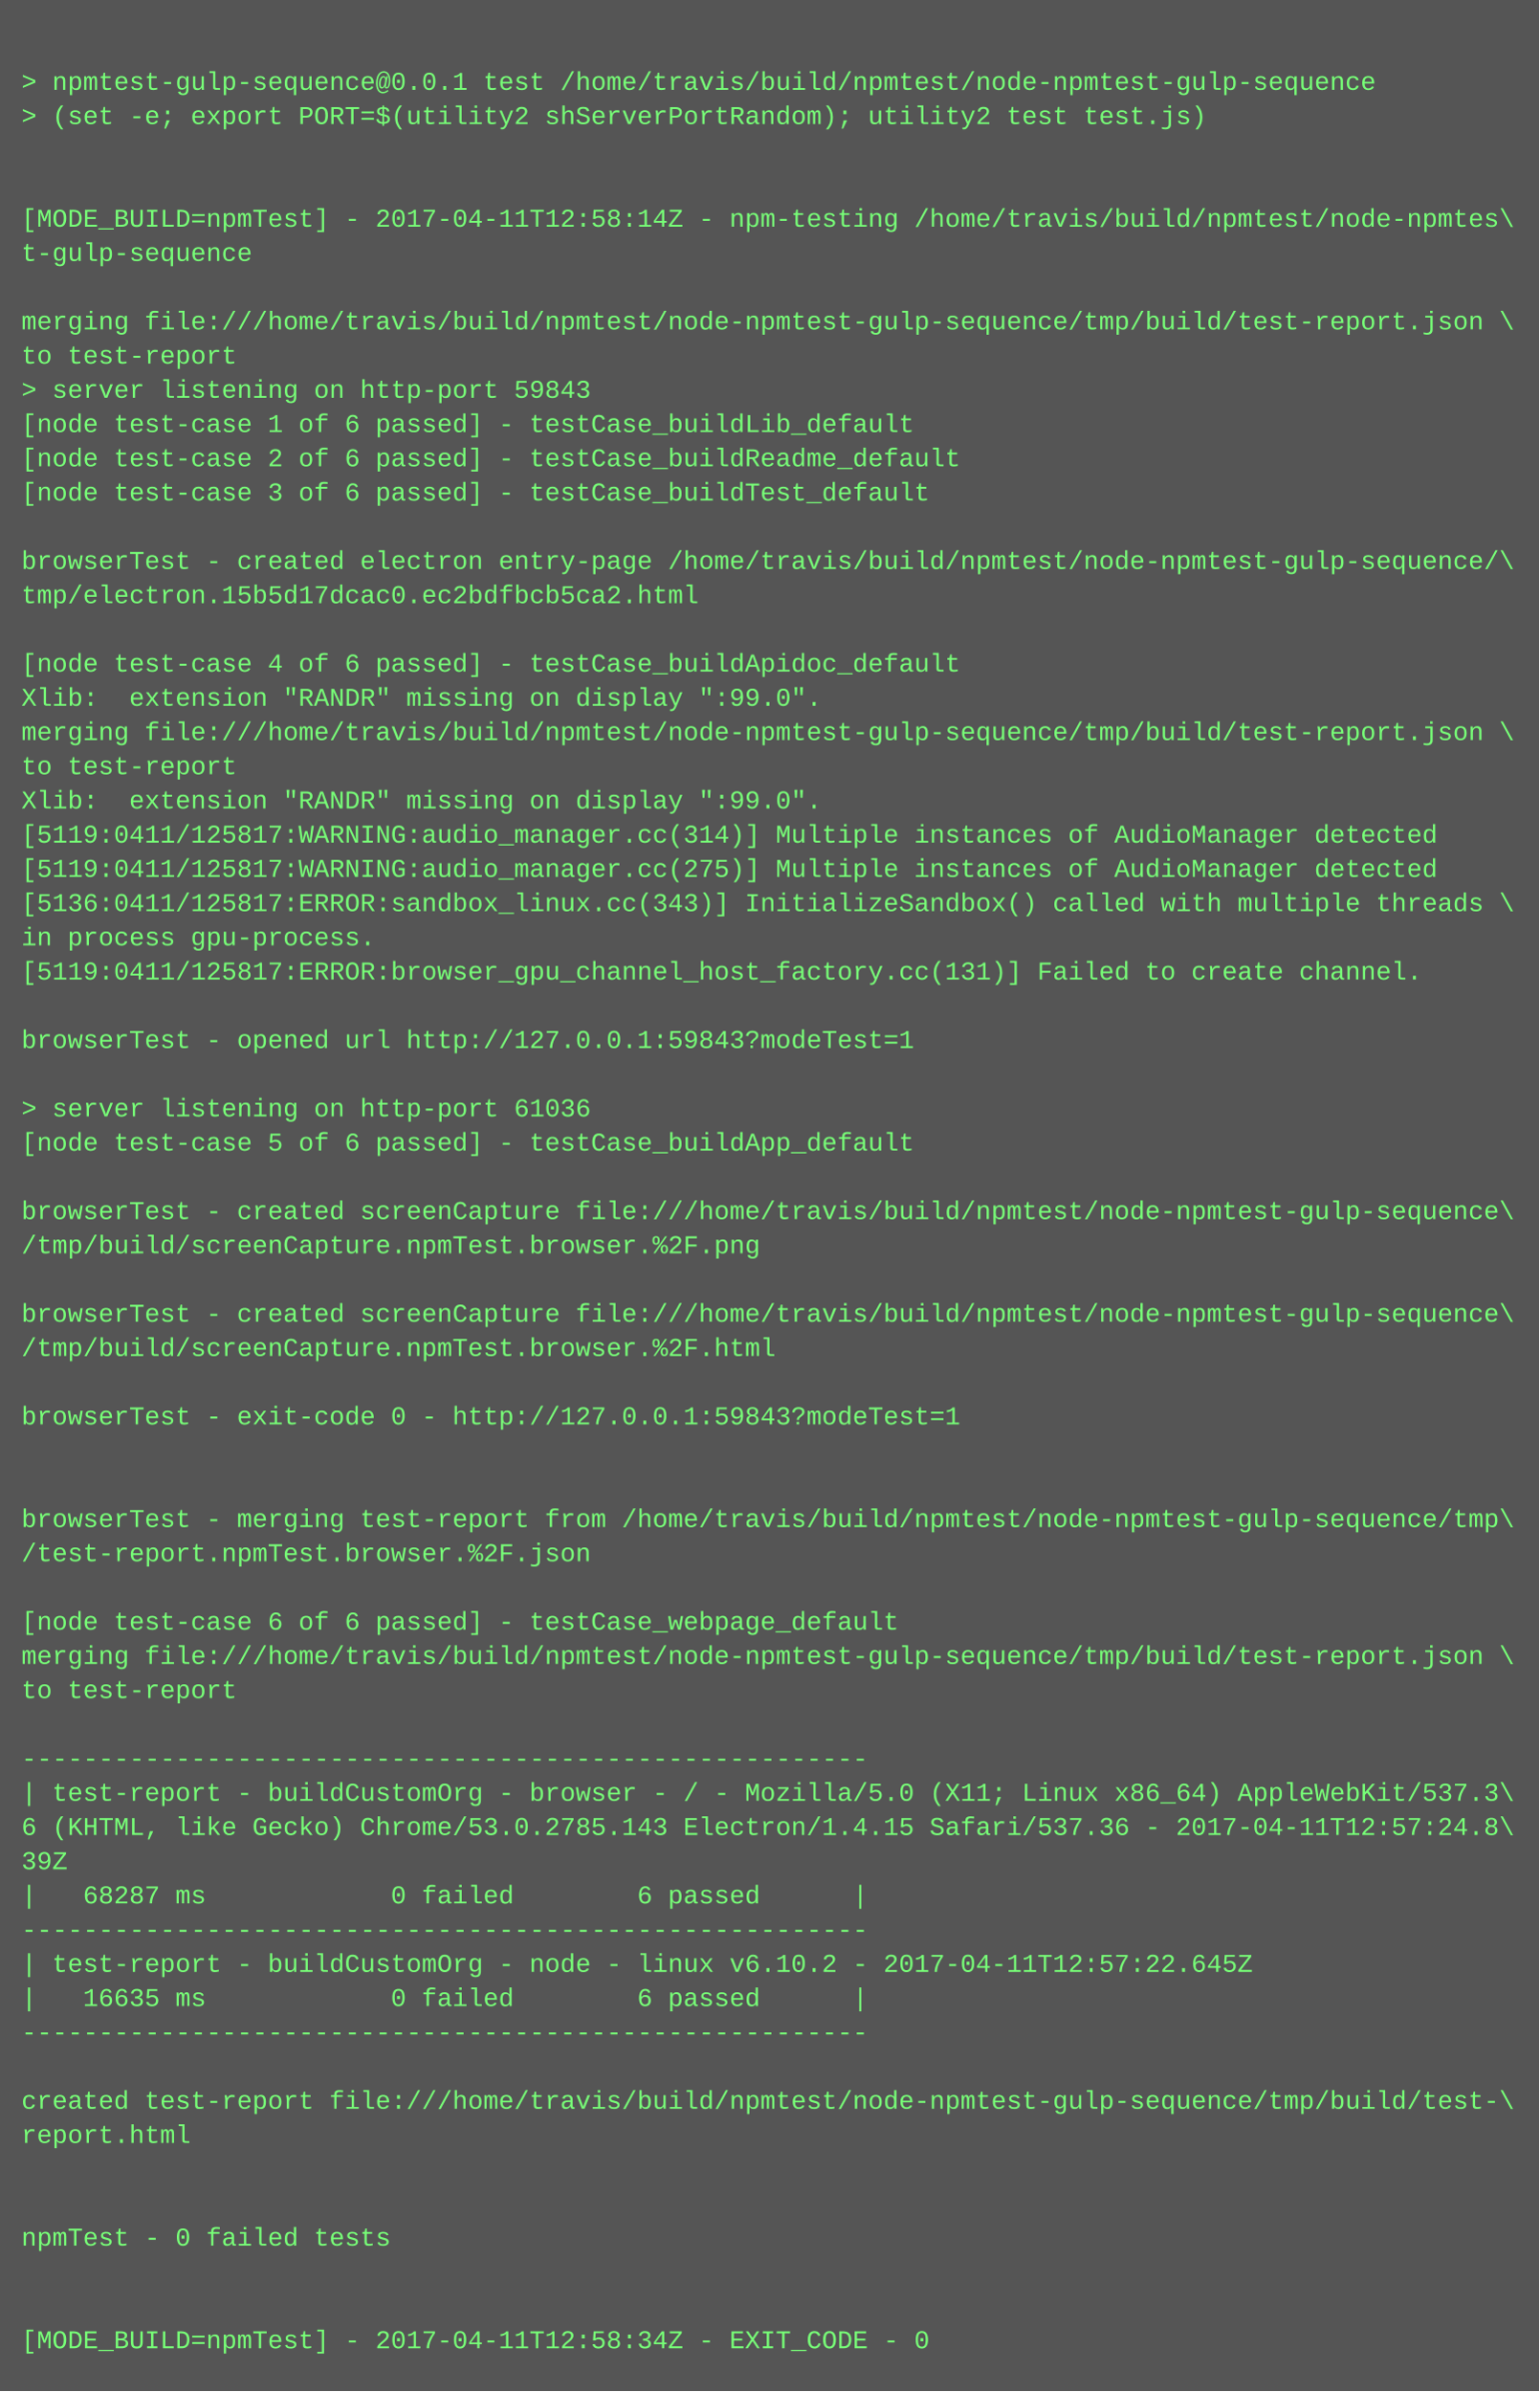
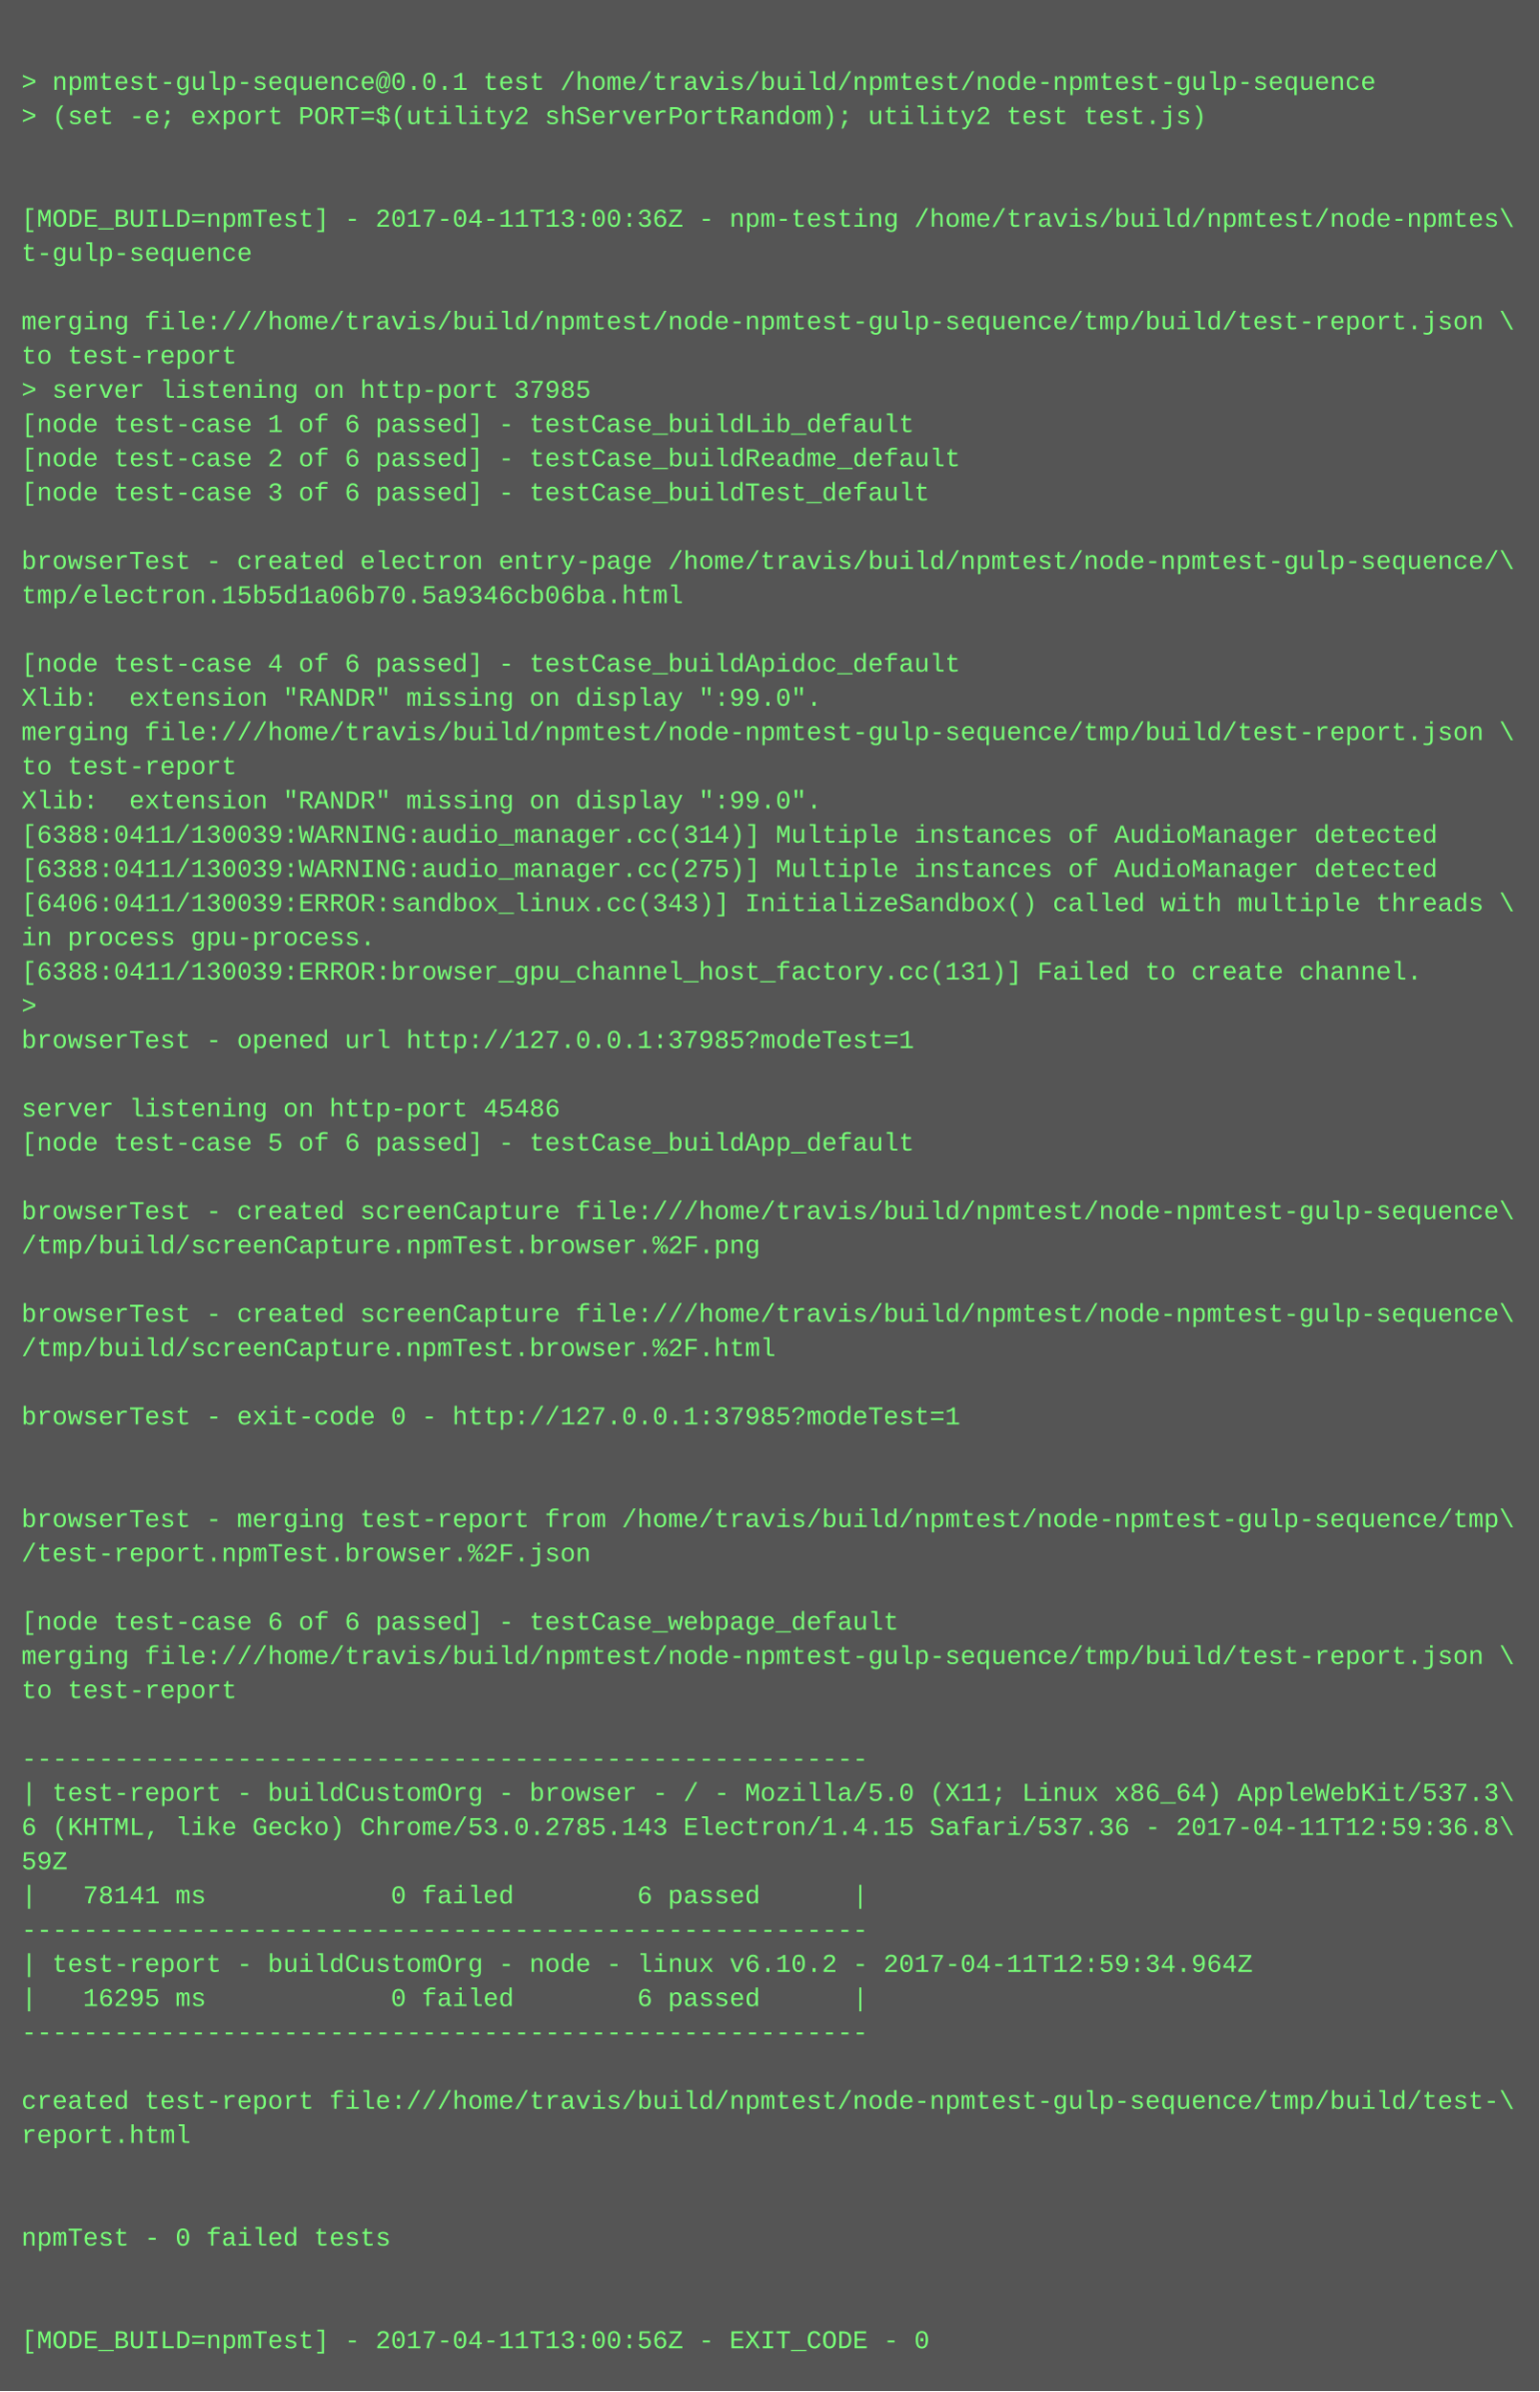
<svg xmlns="http://www.w3.org/2000/svg" height="1118" width="720">
  <rect height="1118" fill="#555" width="720" />
  <text fill="#7f7" font-family="Courier New" font-size="12" xml:space="preserve">
    <tspan x="10" y="26" />
    <tspan x="10" y="42">&gt; npmtest-gulp-sequence@0.0.1 test /home/travis/build/npmtest/node-npmtest-gulp-sequence</tspan>
    <tspan x="10" y="58">&gt; (set -e; export PORT=$(utility2 shServerPortRandom); utility2 test test.js)</tspan>
    <tspan x="10" y="74" />
    <tspan x="10" y="90" />
-     <tspan x="10" y="106">[MODE_BUILD=npmTest] - 2017-04-11T12:58:14Z - npm-testing /home/travis/build/npmtest/node-npmtes\</tspan>
+     <tspan x="10" y="106">[MODE_BUILD=npmTest] - 2017-04-11T13:00:36Z - npm-testing /home/travis/build/npmtest/node-npmtes\</tspan>
    <tspan x="10" y="122">t-gulp-sequence</tspan>
    <tspan x="10" y="138" />
    <tspan x="10" y="154">merging file:///home/travis/build/npmtest/node-npmtest-gulp-sequence/tmp/build/test-report.json \</tspan>
    <tspan x="10" y="170">to test-report</tspan>
-     <tspan x="10" y="186">&gt; server listening on http-port 59843</tspan>
+     <tspan x="10" y="186">&gt; server listening on http-port 37985</tspan>
    <tspan x="10" y="202">[node test-case 1 of 6 passed] - testCase_buildLib_default</tspan>
    <tspan x="10" y="218">[node test-case 2 of 6 passed] - testCase_buildReadme_default</tspan>
    <tspan x="10" y="234">[node test-case 3 of 6 passed] - testCase_buildTest_default</tspan>
    <tspan x="10" y="250" />
    <tspan x="10" y="266">browserTest - created electron entry-page /home/travis/build/npmtest/node-npmtest-gulp-sequence/\</tspan>
-     <tspan x="10" y="282">tmp/electron.15b5d17dcac0.ec2bdfbcb5ca2.html</tspan>
+     <tspan x="10" y="282">tmp/electron.15b5d1a06b70.5a9346cb06ba.html</tspan>
    <tspan x="10" y="298" />
    <tspan x="10" y="314">[node test-case 4 of 6 passed] - testCase_buildApidoc_default</tspan>
    <tspan x="10" y="330">Xlib:  extension "RANDR" missing on display ":99.0".</tspan>
    <tspan x="10" y="346">merging file:///home/travis/build/npmtest/node-npmtest-gulp-sequence/tmp/build/test-report.json \</tspan>
    <tspan x="10" y="362">to test-report</tspan>
    <tspan x="10" y="378">Xlib:  extension "RANDR" missing on display ":99.0".</tspan>
-     <tspan x="10" y="394">[5119:0411/125817:WARNING:audio_manager.cc(314)] Multiple instances of AudioManager detected</tspan>
-     <tspan x="10" y="410">[5119:0411/125817:WARNING:audio_manager.cc(275)] Multiple instances of AudioManager detected</tspan>
-     <tspan x="10" y="426">[5136:0411/125817:ERROR:sandbox_linux.cc(343)] InitializeSandbox() called with multiple threads \</tspan>
+     <tspan x="10" y="394">[6388:0411/130039:WARNING:audio_manager.cc(314)] Multiple instances of AudioManager detected</tspan>
+     <tspan x="10" y="410">[6388:0411/130039:WARNING:audio_manager.cc(275)] Multiple instances of AudioManager detected</tspan>
+     <tspan x="10" y="426">[6406:0411/130039:ERROR:sandbox_linux.cc(343)] InitializeSandbox() called with multiple threads \</tspan>
    <tspan x="10" y="442">in process gpu-process. </tspan>
-     <tspan x="10" y="458">[5119:0411/125817:ERROR:browser_gpu_channel_host_factory.cc(131)] Failed to create channel.</tspan>
-     <tspan x="10" y="474" />
-     <tspan x="10" y="490">browserTest - opened url http://127.0.0.1:59843?modeTest=1</tspan>
+     <tspan x="10" y="458">[6388:0411/130039:ERROR:browser_gpu_channel_host_factory.cc(131)] Failed to create channel.</tspan>
+     <tspan x="10" y="474">&gt; </tspan>
+     <tspan x="10" y="490">browserTest - opened url http://127.0.0.1:37985?modeTest=1</tspan>
    <tspan x="10" y="506" />
-     <tspan x="10" y="522">&gt; server listening on http-port 61036</tspan>
+     <tspan x="10" y="522">server listening on http-port 45486</tspan>
    <tspan x="10" y="538">[node test-case 5 of 6 passed] - testCase_buildApp_default</tspan>
    <tspan x="10" y="554" />
    <tspan x="10" y="570">browserTest - created screenCapture file:///home/travis/build/npmtest/node-npmtest-gulp-sequence\</tspan>
    <tspan x="10" y="586">/tmp/build/screenCapture.npmTest.browser.%2F.png</tspan>
    <tspan x="10" y="602" />
    <tspan x="10" y="618">browserTest - created screenCapture file:///home/travis/build/npmtest/node-npmtest-gulp-sequence\</tspan>
    <tspan x="10" y="634">/tmp/build/screenCapture.npmTest.browser.%2F.html</tspan>
    <tspan x="10" y="650" />
-     <tspan x="10" y="666">browserTest - exit-code 0 - http://127.0.0.1:59843?modeTest=1</tspan>
+     <tspan x="10" y="666">browserTest - exit-code 0 - http://127.0.0.1:37985?modeTest=1</tspan>
    <tspan x="10" y="682" />
    <tspan x="10" y="698" />
    <tspan x="10" y="714">browserTest - merging test-report from /home/travis/build/npmtest/node-npmtest-gulp-sequence/tmp\</tspan>
    <tspan x="10" y="730">/test-report.npmTest.browser.%2F.json</tspan>
    <tspan x="10" y="746" />
    <tspan x="10" y="762">[node test-case 6 of 6 passed] - testCase_webpage_default</tspan>
    <tspan x="10" y="778">merging file:///home/travis/build/npmtest/node-npmtest-gulp-sequence/tmp/build/test-report.json \</tspan>
    <tspan x="10" y="794">to test-report</tspan>
    <tspan x="10" y="810" />
    <tspan x="10" y="826">-------------------------------------------------------</tspan>
    <tspan x="10" y="842">| test-report - buildCustomOrg - browser - / - Mozilla/5.0 (X11; Linux x86_64) AppleWebKit/537.3\</tspan>
-     <tspan x="10" y="858">6 (KHTML, like Gecko) Chrome/53.0.2785.143 Electron/1.4.15 Safari/537.36 - 2017-04-11T12:57:24.8\</tspan>
-     <tspan x="10" y="874">39Z</tspan>
-     <tspan x="10" y="890">|   68287 ms            0 failed        6 passed      |</tspan>
+     <tspan x="10" y="858">6 (KHTML, like Gecko) Chrome/53.0.2785.143 Electron/1.4.15 Safari/537.36 - 2017-04-11T12:59:36.8\</tspan>
+     <tspan x="10" y="874">59Z</tspan>
+     <tspan x="10" y="890">|   78141 ms            0 failed        6 passed      |</tspan>
    <tspan x="10" y="906">-------------------------------------------------------</tspan>
-     <tspan x="10" y="922">| test-report - buildCustomOrg - node - linux v6.10.2 - 2017-04-11T12:57:22.645Z</tspan>
-     <tspan x="10" y="938">|   16635 ms            0 failed        6 passed      |</tspan>
+     <tspan x="10" y="922">| test-report - buildCustomOrg - node - linux v6.10.2 - 2017-04-11T12:59:34.964Z</tspan>
+     <tspan x="10" y="938">|   16295 ms            0 failed        6 passed      |</tspan>
    <tspan x="10" y="954">-------------------------------------------------------</tspan>
    <tspan x="10" y="970" />
    <tspan x="10" y="986">created test-report file:///home/travis/build/npmtest/node-npmtest-gulp-sequence/tmp/build/test-\</tspan>
    <tspan x="10" y="1002">report.html</tspan>
    <tspan x="10" y="1018" />
    <tspan x="10" y="1034" />
    <tspan x="10" y="1050">npmTest - 0 failed tests</tspan>
    <tspan x="10" y="1066" />
    <tspan x="10" y="1082" />
-     <tspan x="10" y="1098">[MODE_BUILD=npmTest] - 2017-04-11T12:58:34Z - EXIT_CODE - 0</tspan>
+     <tspan x="10" y="1098">[MODE_BUILD=npmTest] - 2017-04-11T13:00:56Z - EXIT_CODE - 0</tspan>
  </text>
</svg>
